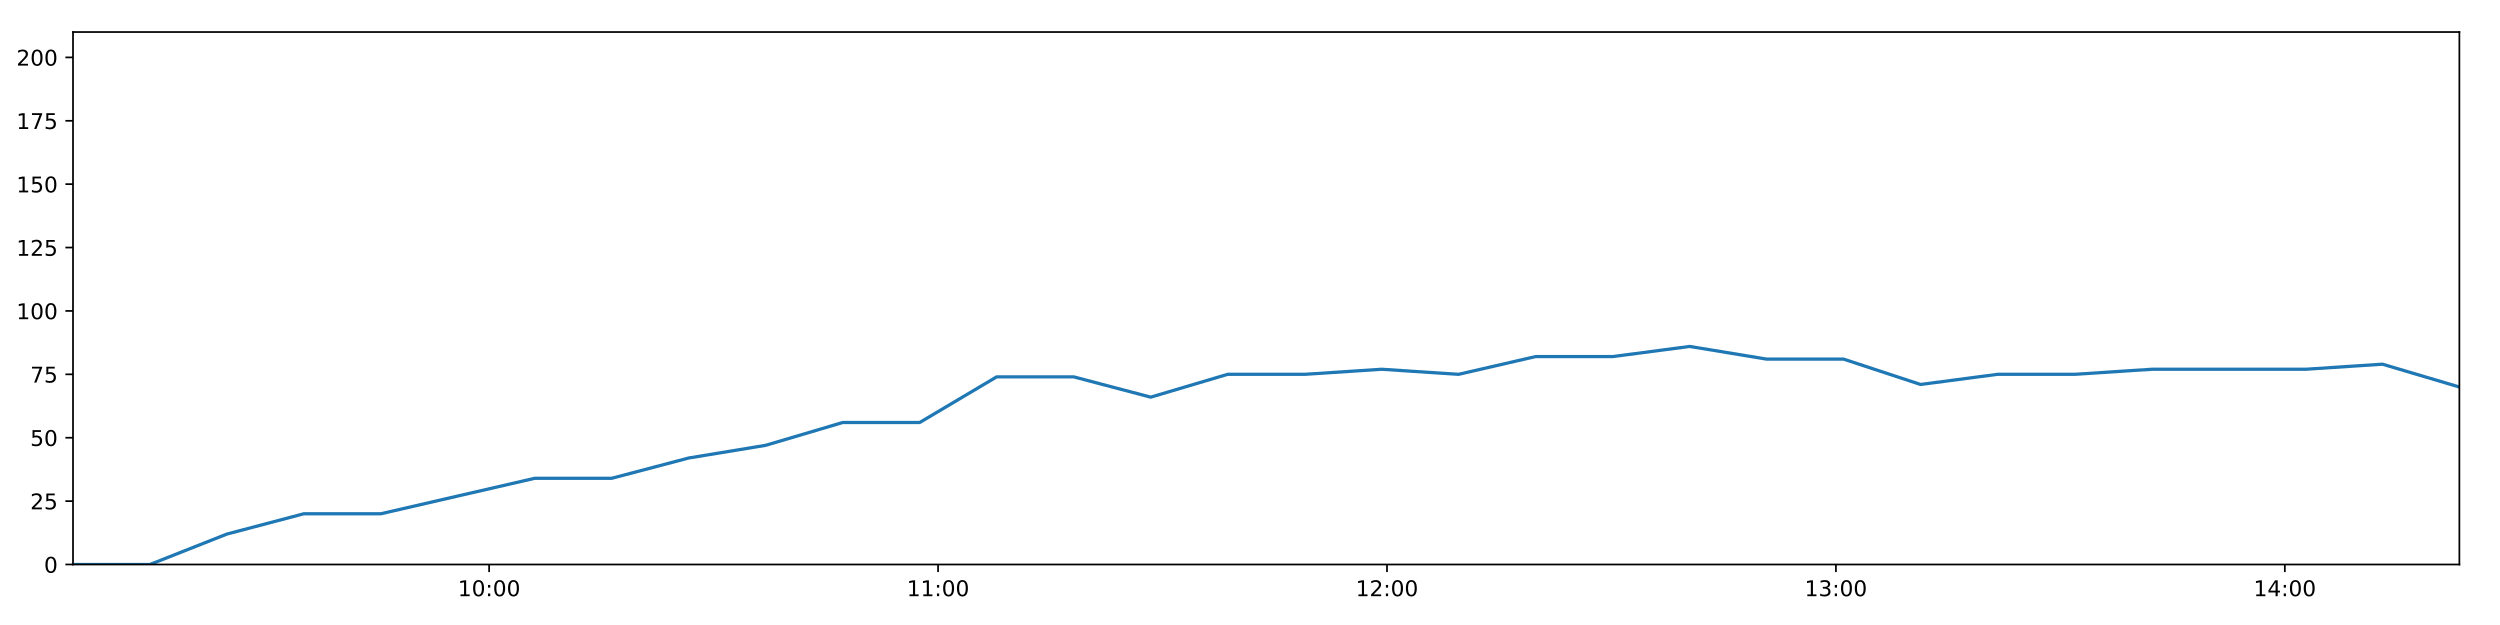
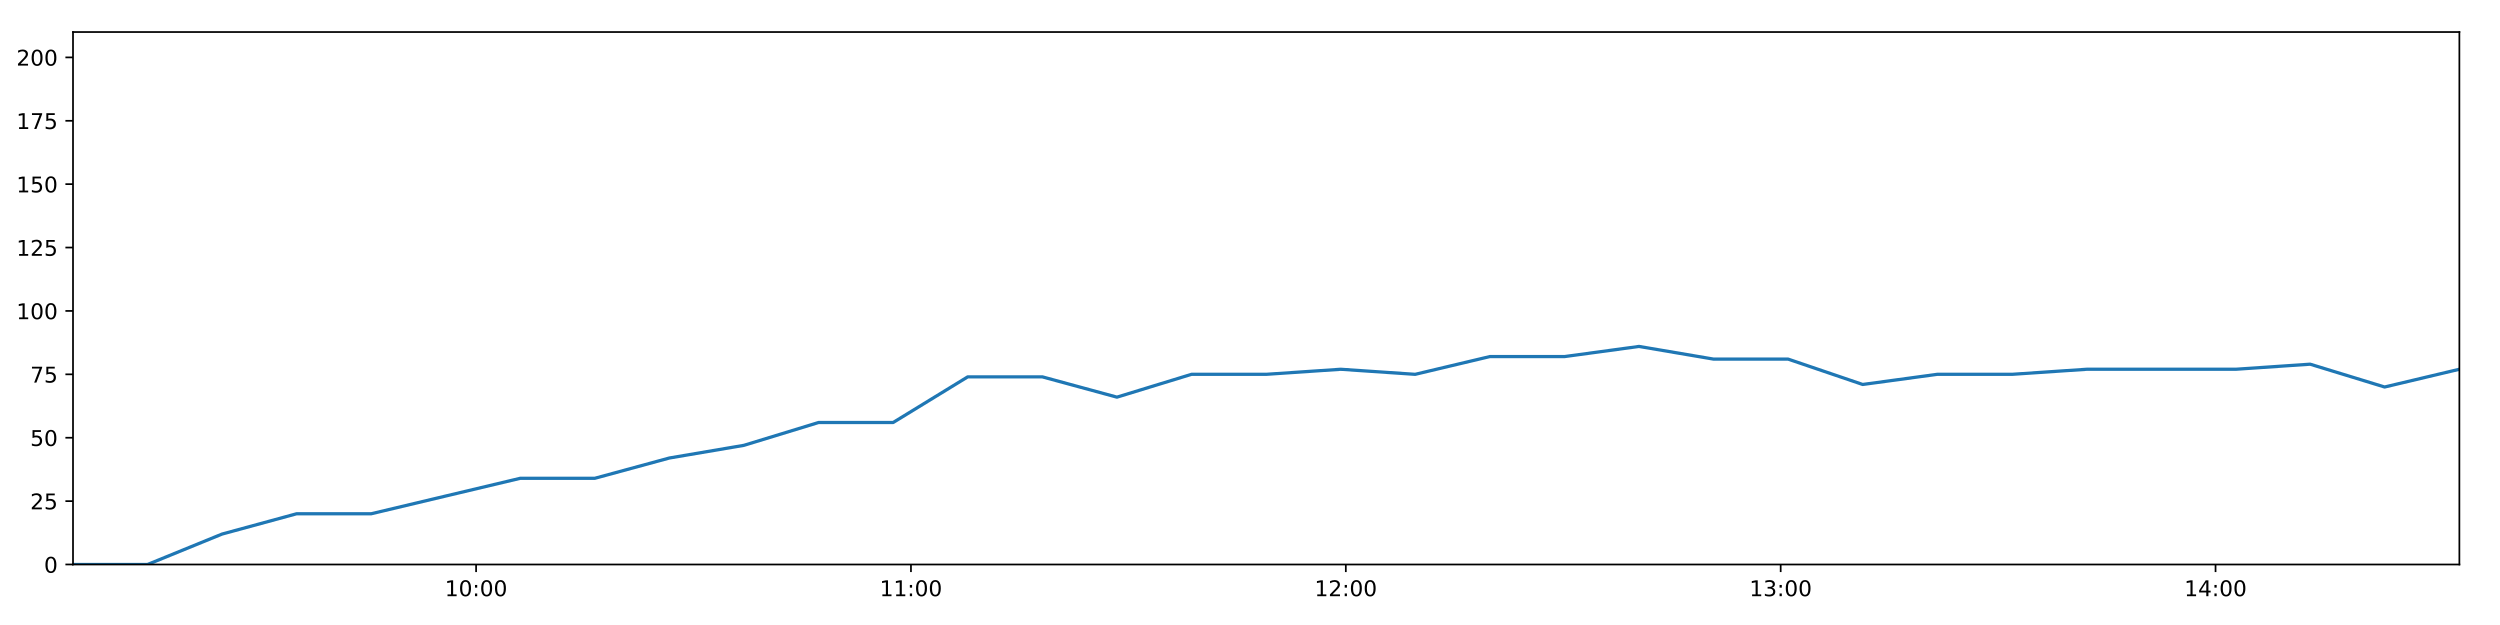
<svg xmlns="http://www.w3.org/2000/svg" xmlns:xlink="http://www.w3.org/1999/xlink" height="288pt" version="1.1" viewBox="0 0 1152 288" width="1152pt">
  <defs>
    <style type="text/css">
*{stroke-linecap:butt;stroke-linejoin:round;}
  </style>
  </defs>
  <g id="figure_1">
    <g id="patch_1">
      <path d="M 0 288  L 1152 288  L 1152 0  L 0 0  z " style="fill:#ffffff;" />
    </g>
    <g id="axes_1">
      <g id="patch_2">
        <path d="M 33.64 260.12  L 1133.28 260.12  L 1133.28 14.76  L 33.64 14.76  z " style="fill:#ffffff;" />
      </g>
      <g id="matplotlib.axis_1">
        <g id="xtick_1">
          <g id="line2d_1">
            <defs>
-               <path d="M 0 0  L 0 3.5  " id="m6eb5c5a857" style="stroke:#000000;stroke-width:0.8;" />
-             </defs>
-             <g>
-               <use style="stroke:#000000;stroke-width:0.8;" x="225.391" xlink:href="#m6eb5c5a857" y="260.12" />
+               <path d="M 0 0  L 0 3.5  " id="mc4d7bd29a9" style="stroke:#000000;stroke-width:0.8;" />
+             </defs>
+             <g>
+               <use style="stroke:#000000;stroke-width:0.8;" x="219.384" xlink:href="#mc4d7bd29a9" y="260.12" />
            </g>
          </g>
          <g id="text_1">
            <defs>
              <path d="M 12.406 8.297  L 28.516 8.297  L 28.516 63.922  L 10.984 60.406  L 10.984 69.391  L 28.422 72.906  L 38.281 72.906  L 38.281 8.297  L 54.391 8.297  L 54.391 0  L 12.406 0  z " id="DejaVuSans-49" />
              <path d="M 31.781 66.406  Q 24.172 66.406 20.328 58.906  Q 16.5 51.422 16.5 36.375  Q 16.5 21.391 20.328 13.891  Q 24.172 6.391 31.781 6.391  Q 39.453 6.391 43.281 13.891  Q 47.125 21.391 47.125 36.375  Q 47.125 51.422 43.281 58.906  Q 39.453 66.406 31.781 66.406  z M 31.781 74.219  Q 44.047 74.219 50.516 64.516  Q 56.984 54.828 56.984 36.375  Q 56.984 17.969 50.516 8.266  Q 44.047 -1.422 31.781 -1.422  Q 19.531 -1.422 13.062 8.266  Q 6.594 17.969 6.594 36.375  Q 6.594 54.828 13.062 64.516  Q 19.531 74.219 31.781 74.219  z " id="DejaVuSans-48" />
              <path d="M 11.719 12.406  L 22.016 12.406  L 22.016 0  L 11.719 0  z M 11.719 51.703  L 22.016 51.703  L 22.016 39.312  L 11.719 39.312  z " id="DejaVuSans-58" />
            </defs>
-             <g transform="translate(210.982 274.7184)scale(0.1 -0.1)">
+             <g transform="translate(204.975 274.7184)scale(0.1 -0.1)">
              <use xlink:href="#DejaVuSans-49" />
              <use x="63.623" xlink:href="#DejaVuSans-48" />
              <use x="127.246" xlink:href="#DejaVuSans-58" />
              <use x="160.938" xlink:href="#DejaVuSans-48" />
              <use x="224.561" xlink:href="#DejaVuSans-48" />
            </g>
          </g>
        </g>
        <g id="xtick_2">
          <g id="line2d_2">
            <g>
-               <use style="stroke:#000000;stroke-width:0.8;" x="432.257" xlink:href="#m6eb5c5a857" y="260.12" />
+               <use style="stroke:#000000;stroke-width:0.8;" x="419.769" xlink:href="#mc4d7bd29a9" y="260.12" />
            </g>
          </g>
          <g id="text_2">
-             <g transform="translate(417.8471 274.7184)scale(0.1 -0.1)">
+             <g transform="translate(405.3597 274.7184)scale(0.1 -0.1)">
              <use xlink:href="#DejaVuSans-49" />
              <use x="63.623" xlink:href="#DejaVuSans-49" />
              <use x="127.246" xlink:href="#DejaVuSans-58" />
              <use x="160.938" xlink:href="#DejaVuSans-48" />
              <use x="224.561" xlink:href="#DejaVuSans-48" />
            </g>
          </g>
        </g>
        <g id="xtick_3">
          <g id="line2d_3">
            <g>
-               <use style="stroke:#000000;stroke-width:0.8;" x="639.122" xlink:href="#m6eb5c5a857" y="260.12" />
+               <use style="stroke:#000000;stroke-width:0.8;" x="620.154" xlink:href="#mc4d7bd29a9" y="260.12" />
            </g>
          </g>
          <g id="text_3">
            <defs>
              <path d="M 19.188 8.297  L 53.609 8.297  L 53.609 0  L 7.328 0  L 7.328 8.297  Q 12.938 14.109 22.625 23.891  Q 32.328 33.688 34.812 36.531  Q 39.547 41.844 41.422 45.531  Q 43.312 49.219 43.312 52.781  Q 43.312 58.594 39.234 62.25  Q 35.156 65.922 28.609 65.922  Q 23.969 65.922 18.812 64.312  Q 13.672 62.703 7.812 59.422  L 7.812 69.391  Q 13.766 71.781 18.938 73  Q 24.125 74.219 28.422 74.219  Q 39.75 74.219 46.484 68.547  Q 53.219 62.891 53.219 53.422  Q 53.219 48.922 51.531 44.891  Q 49.859 40.875 45.406 35.406  Q 44.188 33.984 37.641 27.219  Q 31.109 20.453 19.188 8.297  z " id="DejaVuSans-50" />
            </defs>
-             <g transform="translate(624.7123 274.7184)scale(0.1 -0.1)">
+             <g transform="translate(605.7443 274.7184)scale(0.1 -0.1)">
              <use xlink:href="#DejaVuSans-49" />
              <use x="63.623" xlink:href="#DejaVuSans-50" />
              <use x="127.246" xlink:href="#DejaVuSans-58" />
              <use x="160.938" xlink:href="#DejaVuSans-48" />
              <use x="224.561" xlink:href="#DejaVuSans-48" />
            </g>
          </g>
        </g>
        <g id="xtick_4">
          <g id="line2d_4">
            <g>
-               <use style="stroke:#000000;stroke-width:0.8;" x="845.987" xlink:href="#m6eb5c5a857" y="260.12" />
+               <use style="stroke:#000000;stroke-width:0.8;" x="820.538" xlink:href="#mc4d7bd29a9" y="260.12" />
            </g>
          </g>
          <g id="text_4">
            <defs>
              <path d="M 40.578 39.312  Q 47.656 37.797 51.625 33  Q 55.609 28.219 55.609 21.188  Q 55.609 10.406 48.188 4.484  Q 40.766 -1.422 27.094 -1.422  Q 22.516 -1.422 17.656 -0.516  Q 12.797 0.391 7.625 2.203  L 7.625 11.719  Q 11.719 9.328 16.594 8.109  Q 21.484 6.891 26.812 6.891  Q 36.078 6.891 40.938 10.547  Q 45.797 14.203 45.797 21.188  Q 45.797 27.641 41.281 31.266  Q 36.766 34.906 28.719 34.906  L 20.219 34.906  L 20.219 43.016  L 29.109 43.016  Q 36.375 43.016 40.234 45.922  Q 44.094 48.828 44.094 54.297  Q 44.094 59.906 40.109 62.906  Q 36.141 65.922 28.719 65.922  Q 24.656 65.922 20.016 65.031  Q 15.375 64.156 9.812 62.312  L 9.812 71.094  Q 15.438 72.656 20.344 73.438  Q 25.25 74.219 29.594 74.219  Q 40.828 74.219 47.359 69.109  Q 53.906 64.016 53.906 55.328  Q 53.906 49.266 50.438 45.094  Q 46.969 40.922 40.578 39.312  z " id="DejaVuSans-51" />
            </defs>
-             <g transform="translate(831.5774 274.7184)scale(0.1 -0.1)">
+             <g transform="translate(806.129 274.7184)scale(0.1 -0.1)">
              <use xlink:href="#DejaVuSans-49" />
              <use x="63.623" xlink:href="#DejaVuSans-51" />
              <use x="127.246" xlink:href="#DejaVuSans-58" />
              <use x="160.938" xlink:href="#DejaVuSans-48" />
              <use x="224.561" xlink:href="#DejaVuSans-48" />
            </g>
          </g>
        </g>
        <g id="xtick_5">
          <g id="line2d_5">
            <g>
-               <use style="stroke:#000000;stroke-width:0.8;" x="1052.852" xlink:href="#m6eb5c5a857" y="260.12" />
+               <use style="stroke:#000000;stroke-width:0.8;" x="1020.923" xlink:href="#mc4d7bd29a9" y="260.12" />
            </g>
          </g>
          <g id="text_5">
            <defs>
              <path d="M 37.797 64.312  L 12.891 25.391  L 37.797 25.391  z M 35.203 72.906  L 47.609 72.906  L 47.609 25.391  L 58.016 25.391  L 58.016 17.188  L 47.609 17.188  L 47.609 0  L 37.797 0  L 37.797 17.188  L 4.891 17.188  L 4.891 26.703  z " id="DejaVuSans-52" />
            </defs>
-             <g transform="translate(1038.443 274.7184)scale(0.1 -0.1)">
+             <g transform="translate(1006.514 274.7184)scale(0.1 -0.1)">
              <use xlink:href="#DejaVuSans-49" />
              <use x="63.623" xlink:href="#DejaVuSans-52" />
              <use x="127.246" xlink:href="#DejaVuSans-58" />
              <use x="160.938" xlink:href="#DejaVuSans-48" />
              <use x="224.561" xlink:href="#DejaVuSans-48" />
            </g>
          </g>
        </g>
      </g>
      <g id="matplotlib.axis_2">
        <g id="ytick_1">
          <g id="line2d_6">
            <defs>
-               <path d="M 0 0  L -3.5 0  " id="m02b9675ee5" style="stroke:#000000;stroke-width:0.8;" />
-             </defs>
-             <g>
-               <use style="stroke:#000000;stroke-width:0.8;" x="33.64" xlink:href="#m02b9675ee5" y="260.12" />
+               <path d="M 0 0  L -3.5 0  " id="mf3dc7f85aa" style="stroke:#000000;stroke-width:0.8;" />
+             </defs>
+             <g>
+               <use style="stroke:#000000;stroke-width:0.8;" x="33.64" xlink:href="#mf3dc7f85aa" y="260.12" />
            </g>
          </g>
          <g id="text_6">
            <g transform="translate(20.2775 263.9192)scale(0.1 -0.1)">
              <use xlink:href="#DejaVuSans-48" />
            </g>
          </g>
        </g>
        <g id="ytick_2">
          <g id="line2d_7">
            <g>
-               <use style="stroke:#000000;stroke-width:0.8;" x="33.64" xlink:href="#m02b9675ee5" y="230.91" />
+               <use style="stroke:#000000;stroke-width:0.8;" x="33.64" xlink:href="#mf3dc7f85aa" y="230.91" />
            </g>
          </g>
          <g id="text_7">
            <defs>
              <path d="M 10.797 72.906  L 49.516 72.906  L 49.516 64.594  L 19.828 64.594  L 19.828 46.734  Q 21.969 47.469 24.109 47.828  Q 26.266 48.188 28.422 48.188  Q 40.625 48.188 47.75 41.5  Q 54.891 34.812 54.891 23.391  Q 54.891 11.625 47.562 5.094  Q 40.234 -1.422 26.906 -1.422  Q 22.312 -1.422 17.547 -0.641  Q 12.797 0.141 7.719 1.703  L 7.719 11.625  Q 12.109 9.234 16.797 8.062  Q 21.484 6.891 26.703 6.891  Q 35.156 6.891 40.078 11.328  Q 45.016 15.766 45.016 23.391  Q 45.016 31 40.078 35.438  Q 35.156 39.891 26.703 39.891  Q 22.75 39.891 18.812 39.016  Q 14.891 38.141 10.797 36.281  z " id="DejaVuSans-53" />
            </defs>
            <g transform="translate(13.915 234.7097)scale(0.1 -0.1)">
              <use xlink:href="#DejaVuSans-50" />
              <use x="63.623" xlink:href="#DejaVuSans-53" />
            </g>
          </g>
        </g>
        <g id="ytick_3">
          <g id="line2d_8">
            <g>
-               <use style="stroke:#000000;stroke-width:0.8;" x="33.64" xlink:href="#m02b9675ee5" y="201.701" />
+               <use style="stroke:#000000;stroke-width:0.8;" x="33.64" xlink:href="#mf3dc7f85aa" y="201.701" />
            </g>
          </g>
          <g id="text_8">
            <g transform="translate(13.915 205.5002)scale(0.1 -0.1)">
              <use xlink:href="#DejaVuSans-53" />
              <use x="63.623" xlink:href="#DejaVuSans-48" />
            </g>
          </g>
        </g>
        <g id="ytick_4">
          <g id="line2d_9">
            <g>
-               <use style="stroke:#000000;stroke-width:0.8;" x="33.64" xlink:href="#m02b9675ee5" y="172.491" />
+               <use style="stroke:#000000;stroke-width:0.8;" x="33.64" xlink:href="#mf3dc7f85aa" y="172.491" />
            </g>
          </g>
          <g id="text_9">
            <defs>
              <path d="M 8.203 72.906  L 55.078 72.906  L 55.078 68.703  L 28.609 0  L 18.312 0  L 43.219 64.594  L 8.203 64.594  z " id="DejaVuSans-55" />
            </defs>
            <g transform="translate(13.915 176.2906)scale(0.1 -0.1)">
              <use xlink:href="#DejaVuSans-55" />
              <use x="63.623" xlink:href="#DejaVuSans-53" />
            </g>
          </g>
        </g>
        <g id="ytick_5">
          <g id="line2d_10">
            <g>
-               <use style="stroke:#000000;stroke-width:0.8;" x="33.64" xlink:href="#m02b9675ee5" y="143.282" />
+               <use style="stroke:#000000;stroke-width:0.8;" x="33.64" xlink:href="#mf3dc7f85aa" y="143.282" />
            </g>
          </g>
          <g id="text_10">
            <g transform="translate(7.5525 147.0811)scale(0.1 -0.1)">
              <use xlink:href="#DejaVuSans-49" />
              <use x="63.623" xlink:href="#DejaVuSans-48" />
              <use x="127.246" xlink:href="#DejaVuSans-48" />
            </g>
          </g>
        </g>
        <g id="ytick_6">
          <g id="line2d_11">
            <g>
-               <use style="stroke:#000000;stroke-width:0.8;" x="33.64" xlink:href="#m02b9675ee5" y="114.072" />
+               <use style="stroke:#000000;stroke-width:0.8;" x="33.64" xlink:href="#mf3dc7f85aa" y="114.072" />
            </g>
          </g>
          <g id="text_11">
            <g transform="translate(7.5525 117.8716)scale(0.1 -0.1)">
              <use xlink:href="#DejaVuSans-49" />
              <use x="63.623" xlink:href="#DejaVuSans-50" />
              <use x="127.246" xlink:href="#DejaVuSans-53" />
            </g>
          </g>
        </g>
        <g id="ytick_7">
          <g id="line2d_12">
            <g>
-               <use style="stroke:#000000;stroke-width:0.8;" x="33.64" xlink:href="#m02b9675ee5" y="84.863" />
+               <use style="stroke:#000000;stroke-width:0.8;" x="33.64" xlink:href="#mf3dc7f85aa" y="84.863" />
            </g>
          </g>
          <g id="text_12">
            <g transform="translate(7.5525 88.66208)scale(0.1 -0.1)">
              <use xlink:href="#DejaVuSans-49" />
              <use x="63.623" xlink:href="#DejaVuSans-53" />
              <use x="127.246" xlink:href="#DejaVuSans-48" />
            </g>
          </g>
        </g>
        <g id="ytick_8">
          <g id="line2d_13">
            <g>
-               <use style="stroke:#000000;stroke-width:0.8;" x="33.64" xlink:href="#m02b9675ee5" y="55.653" />
+               <use style="stroke:#000000;stroke-width:0.8;" x="33.64" xlink:href="#mf3dc7f85aa" y="55.653" />
            </g>
          </g>
          <g id="text_13">
            <g transform="translate(7.5525 59.45255)scale(0.1 -0.1)">
              <use xlink:href="#DejaVuSans-49" />
              <use x="63.623" xlink:href="#DejaVuSans-55" />
              <use x="127.246" xlink:href="#DejaVuSans-53" />
            </g>
          </g>
        </g>
        <g id="ytick_9">
          <g id="line2d_14">
            <g>
-               <use style="stroke:#000000;stroke-width:0.8;" x="33.64" xlink:href="#m02b9675ee5" y="26.444" />
+               <use style="stroke:#000000;stroke-width:0.8;" x="33.64" xlink:href="#mf3dc7f85aa" y="26.444" />
            </g>
          </g>
          <g id="text_14">
            <g transform="translate(7.5525 30.24303)scale(0.1 -0.1)">
              <use xlink:href="#DejaVuSans-50" />
              <use x="63.623" xlink:href="#DejaVuSans-48" />
              <use x="127.246" xlink:href="#DejaVuSans-48" />
            </g>
          </g>
        </g>
      </g>
      <g id="line2d_15">
-         <path clip-path="url(#p0e3bf6ae4a)" d="M 33.64 260.12  L 69.081 260.12  L 104.535 246.099  L 139.968 236.752  L 175.44 236.752  L 210.915 228.574  L 246.401 220.395  L 281.872 220.395  L 317.336 211.048  L 352.806 205.206  L 388.303 194.691  L 423.78 194.691  L 459.251 173.66  L 494.782 173.66  L 530.244 183.007  L 565.698 172.491  L 601.16 172.491  L 636.643 170.155  L 672.109 172.491  L 707.608 164.313  L 743.137 164.313  L 778.582 159.639  L 814.086 165.481  L 849.535 165.481  L 884.993 177.165  L 920.432 172.491  L 955.997 172.491  L 991.502 170.155  L 1026.961 170.155  L 1062.41 170.155  L 1097.839 167.818  L 1133.28 178.333  " style="fill:none;stroke:#1f77b4;stroke-linecap:square;stroke-width:1.5;" />
+         <path clip-path="url(#p6b5d480c86)" d="M 33.64 260.12  L 67.97 260.12  L 102.314 246.099  L 136.637 236.752  L 170.998 236.752  L 205.362 228.574  L 239.736 220.395  L 274.096 220.395  L 308.448 211.048  L 342.807 205.206  L 377.193 194.691  L 411.558 194.691  L 445.918 173.66  L 480.336 173.66  L 514.687 183.007  L 549.03 172.491  L 583.382 172.491  L 617.752 170.155  L 652.108 172.491  L 686.495 164.313  L 720.91 164.313  L 755.246 159.639  L 789.637 165.481  L 823.975 165.481  L 858.322 177.165  L 892.652 172.491  L 927.102 172.491  L 961.495 170.155  L 995.843 170.155  L 1030.181 170.155  L 1064.501 167.818  L 1098.832 178.333  L 1133.28 170.155  " style="fill:none;stroke:#1f77b4;stroke-linecap:square;stroke-width:1.5;" />
      </g>
      <g id="patch_3">
        <path d="M 33.64 260.12  L 33.64 14.76  " style="fill:none;stroke:#000000;stroke-linecap:square;stroke-linejoin:miter;stroke-width:0.8;" />
      </g>
      <g id="patch_4">
        <path d="M 1133.28 260.12  L 1133.28 14.76  " style="fill:none;stroke:#000000;stroke-linecap:square;stroke-linejoin:miter;stroke-width:0.8;" />
      </g>
      <g id="patch_5">
        <path d="M 33.64 260.12  L 1133.28 260.12  " style="fill:none;stroke:#000000;stroke-linecap:square;stroke-linejoin:miter;stroke-width:0.8;" />
      </g>
      <g id="patch_6">
        <path d="M 33.64 14.76  L 1133.28 14.76  " style="fill:none;stroke:#000000;stroke-linecap:square;stroke-linejoin:miter;stroke-width:0.8;" />
      </g>
    </g>
  </g>
  <defs>
-     <clipPath id="p0e3bf6ae4a">
+     <clipPath id="p6b5d480c86">
      <rect height="245.36" width="1099.64" x="33.64" y="14.76" />
    </clipPath>
  </defs>
</svg>
